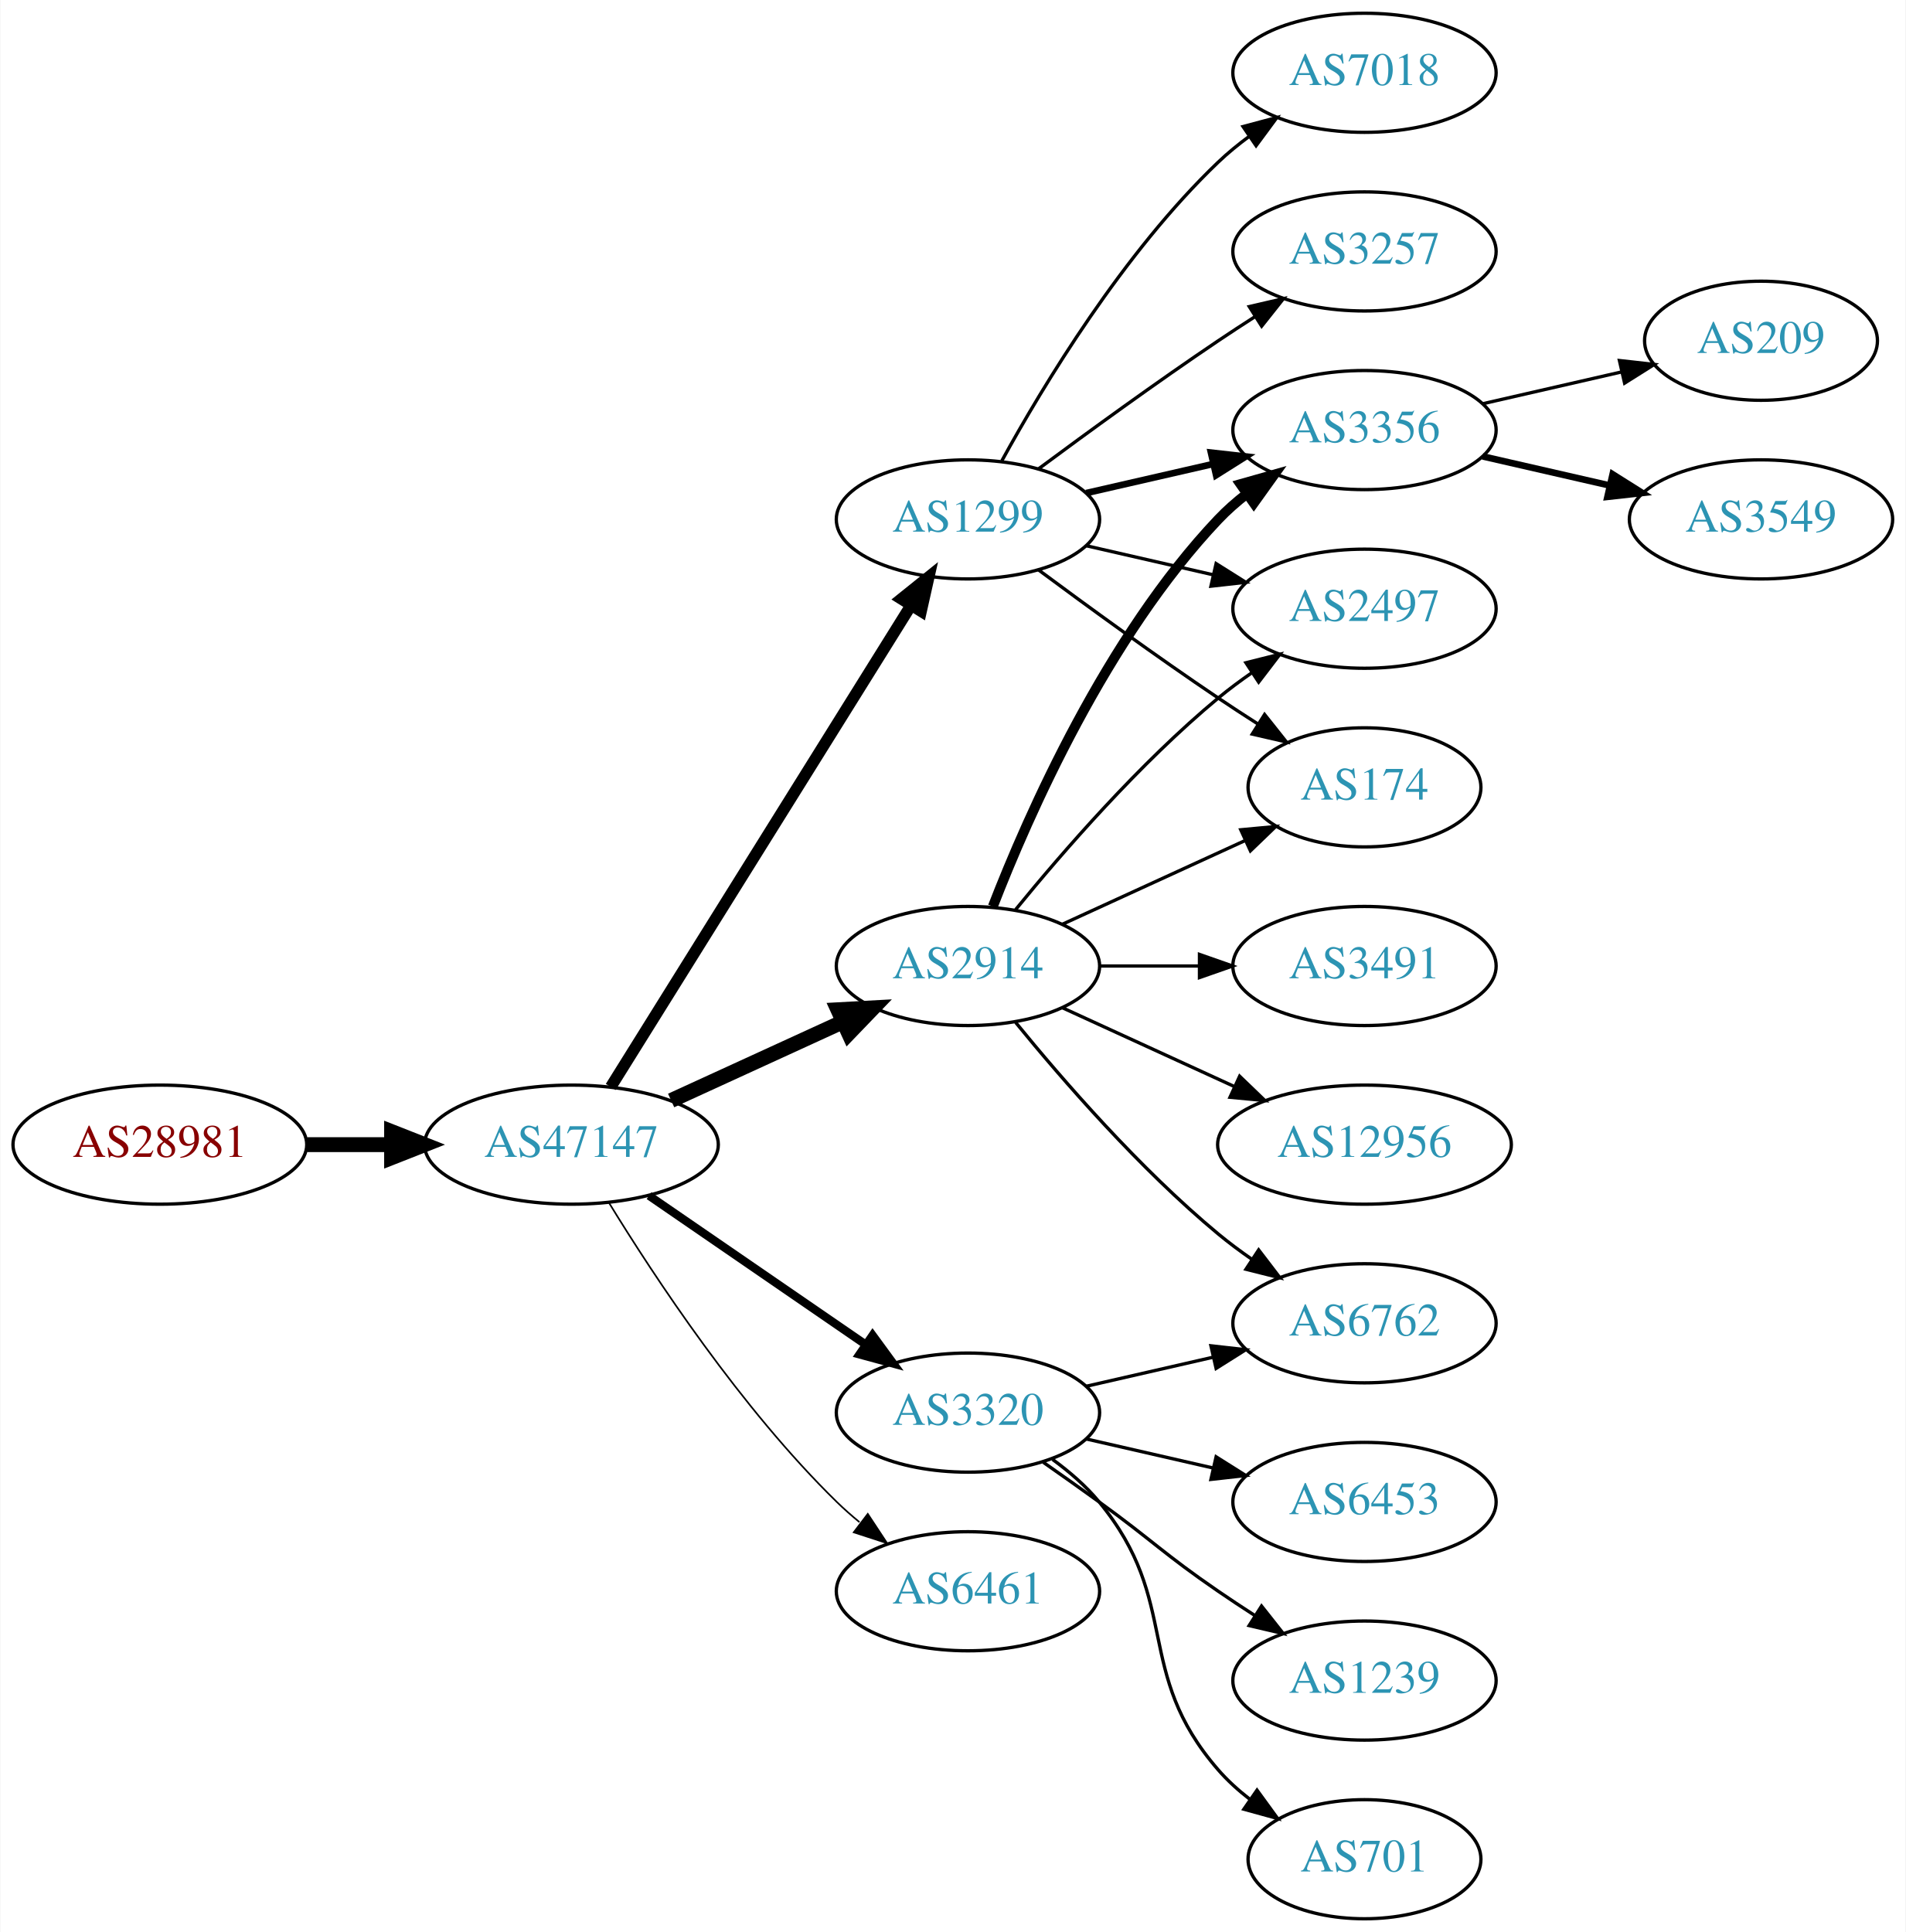
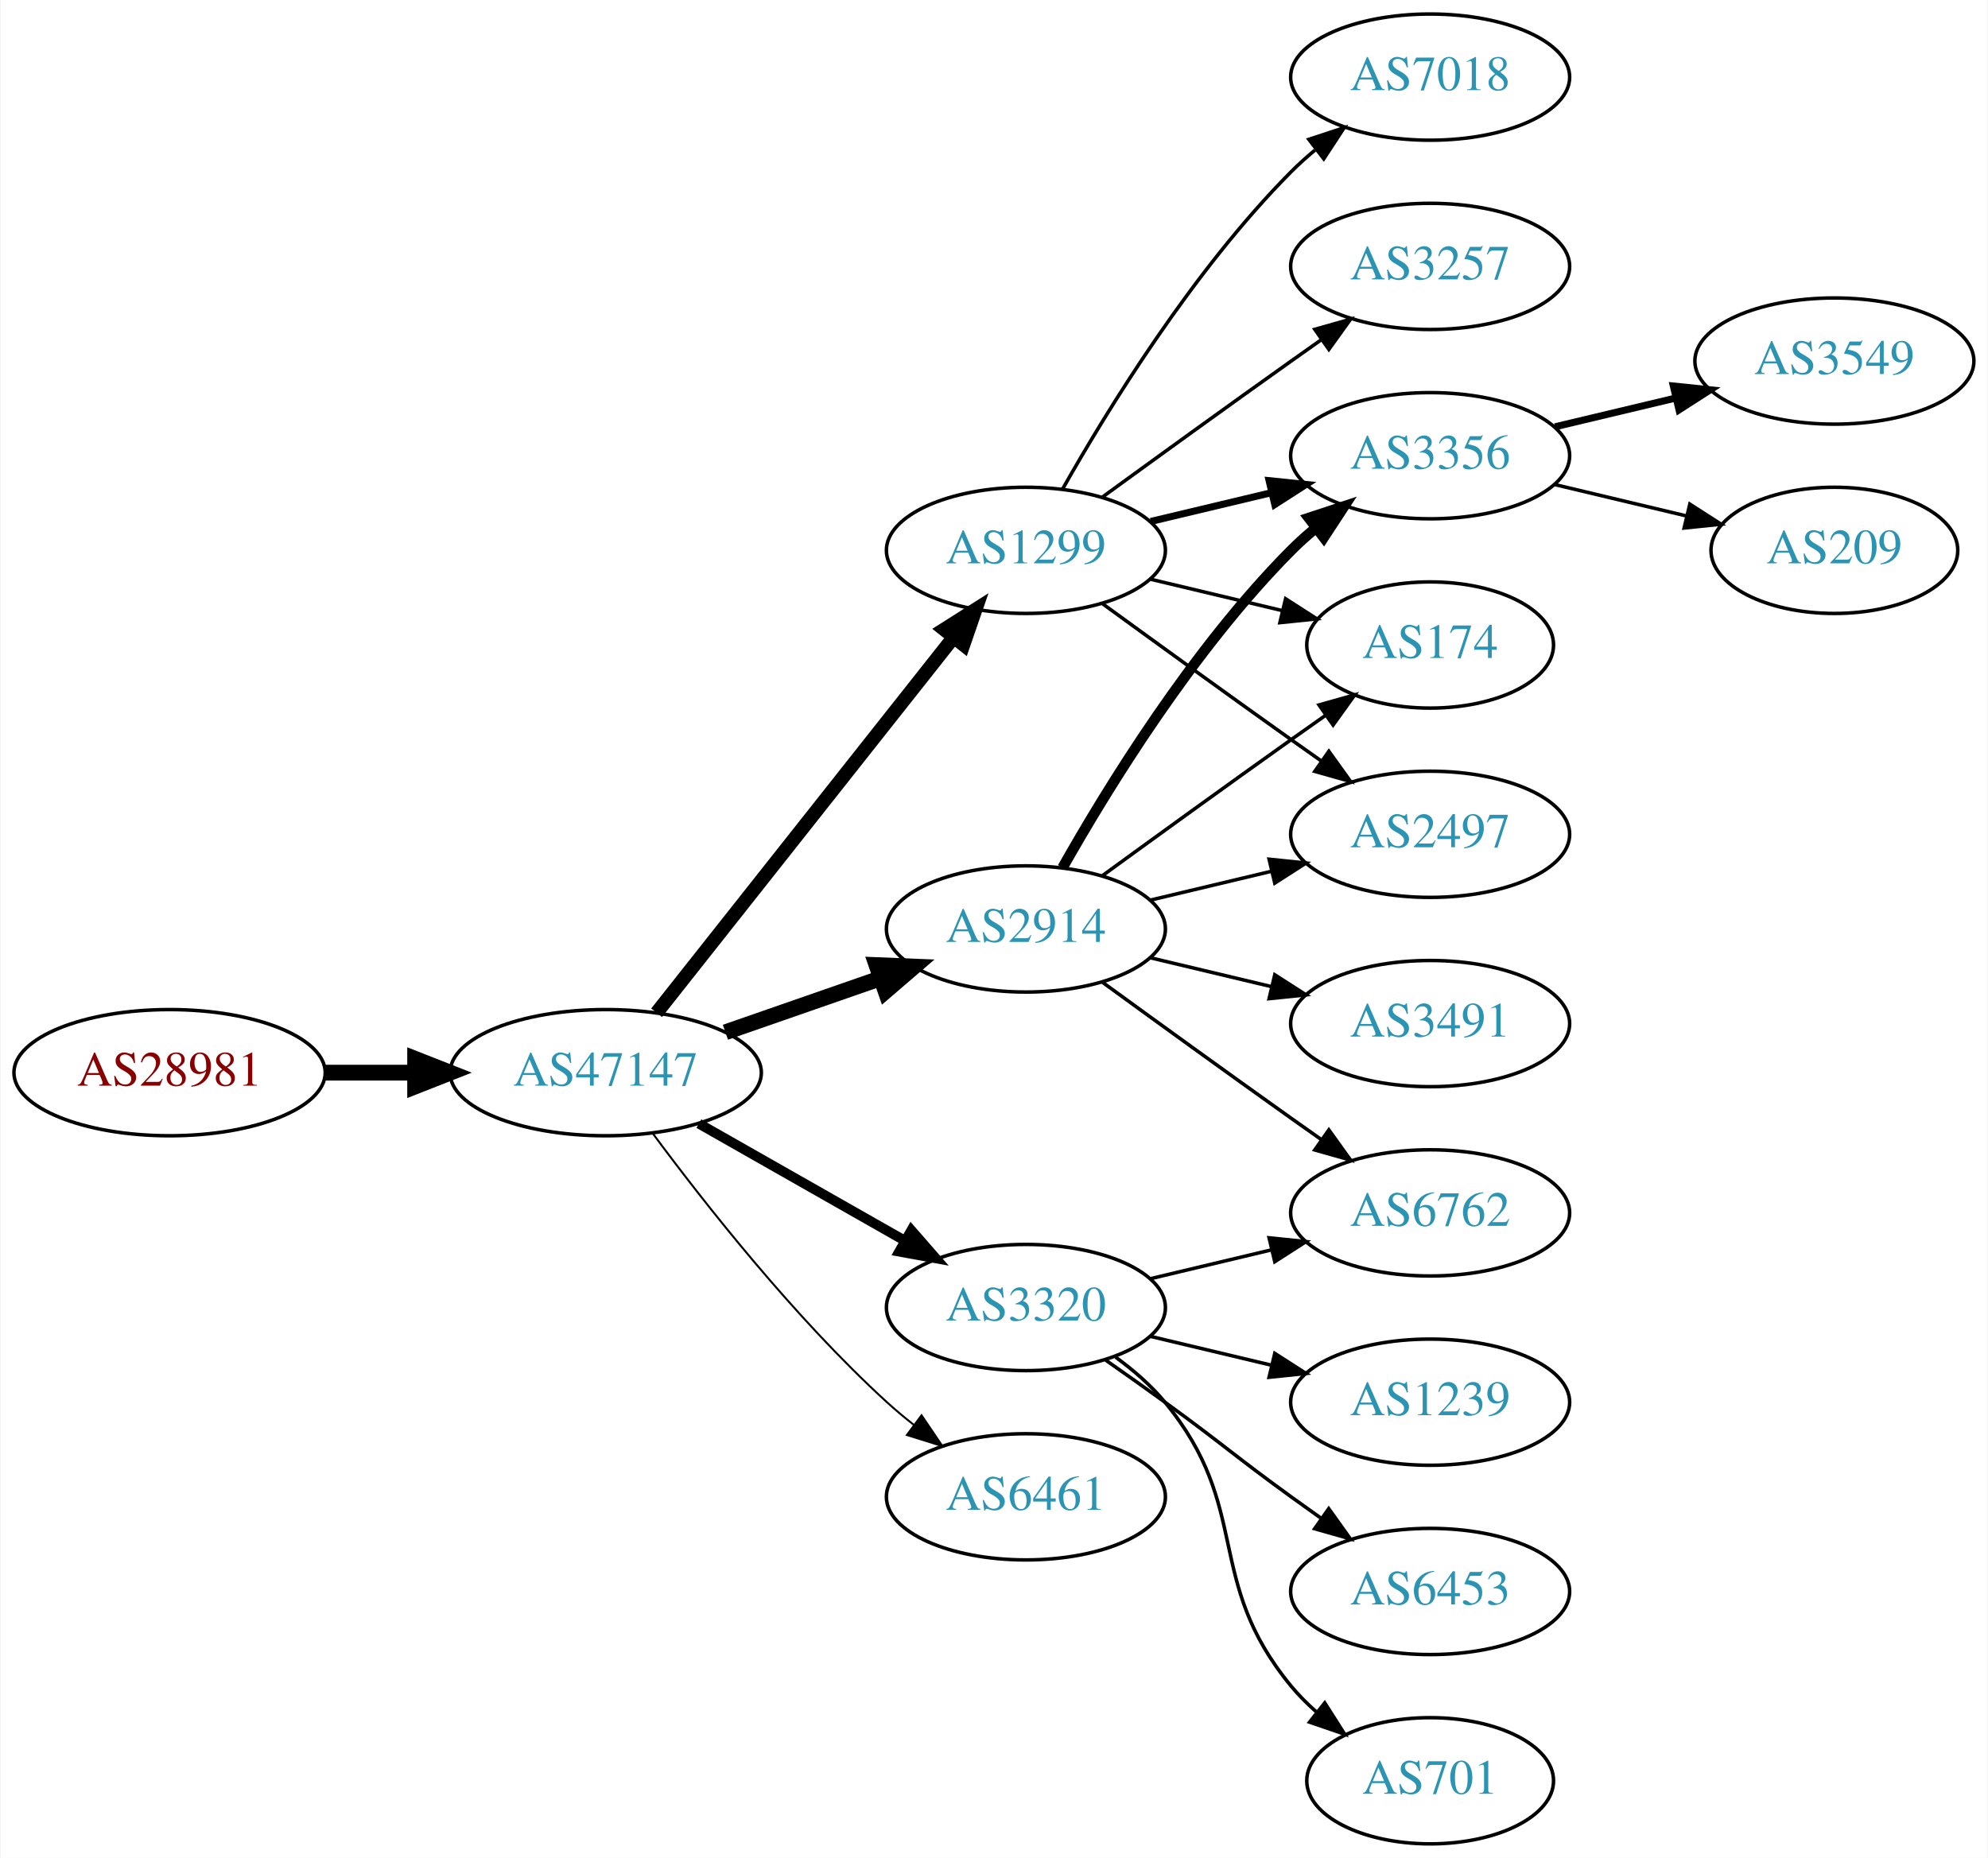
- <svg xmlns="http://www.w3.org/2000/svg" xmlns:xlink="http://www.w3.org/1999/xlink" width="576pt" height="584pt" viewBox="0.00 0.00 575.76 584.00">
-   <g id="graph0" class="graph" transform="scale(1 1) rotate(0) translate(4 580)">
-     <polygon fill="white" stroke="none" points="-4,4 -4,-580 571.762,-580 571.762,4 -4,4" />
+ <svg xmlns="http://www.w3.org/2000/svg" xmlns:xlink="http://www.w3.org/1999/xlink" width="567pt" height="530pt" viewBox="0.00 0.00 566.66 530.00">
+   <g id="graph0" class="graph" transform="scale(1 1) rotate(0) translate(4 526)">
+     <polygon fill="white" stroke="none" points="-4,4 -4,-526 562.663,-526 562.663,4 -4,4" />
    <g id="node1" class="node">
      <g id="a_node1">
        <a xlink:href="/asn/28981" xlink:title="AS28981 ~ Styria Media IT [AT]">
-           <ellipse fill="#ffffff" stroke="black" cx="44.196" cy="-234" rx="44.393" ry="18" />
-           <text text-anchor="middle" x="44.196" y="-230.3" font-family="Times,serif" font-size="14.00" fill="#880000">AS28981</text>
+           <ellipse fill="#ffffff" stroke="black" cx="44.196" cy="-220" rx="44.393" ry="18" />
+           <text text-anchor="middle" x="44.196" y="-216.3" font-family="Times,serif" font-size="14.00" fill="#880000">AS28981</text>
        </a>
      </g>
    </g>
    <g id="node2" class="node">
      <g id="a_node2">
        <a xlink:href="/asn/47147" xlink:title="AS47147 ~ ANEXIA Internetdienstleistungs GmbH [AT]">
-           <ellipse fill="#ffffff" stroke="black" cx="168.588" cy="-234" rx="44.393" ry="18" />
-           <text text-anchor="middle" x="168.588" y="-230.3" font-family="Times,serif" font-size="14.00" fill="#2c94b3">AS47147</text>
+           <ellipse fill="#ffffff" stroke="black" cx="168.588" cy="-220" rx="44.393" ry="18" />
+           <text text-anchor="middle" x="168.588" y="-216.3" font-family="Times,serif" font-size="14.00" fill="#2c94b3">AS47147</text>
        </a>
      </g>
    </g>
    <g id="edge1" class="edge">
-       <path fill="none" stroke="black" stroke-width="4.5" d="M88.692,-234C96.898,-234 105.569,-234 114.041,-234" />
-       <polygon fill="black" stroke="black" stroke-width="4.5" points="114.233,-237.938 124.233,-234 114.233,-230.063 114.233,-237.938" />
+       <path fill="none" stroke="black" stroke-width="4.5" d="M88.692,-220C96.898,-220 105.569,-220 114.041,-220" />
+       <polygon fill="black" stroke="black" stroke-width="4.5" points="114.233,-223.938 124.233,-220 114.233,-216.063 114.233,-223.938" />
    </g>
    <g id="node3" class="node">
      <g id="a_node3">
        <a xlink:href="/asn/1299" xlink:title="AS1299 ~ Telia Carrier [EU]">
-           <ellipse fill="#ffffff" stroke="black" cx="288.431" cy="-423" rx="39.794" ry="18" />
-           <text text-anchor="middle" x="288.431" y="-419.3" font-family="Times,serif" font-size="14.00" fill="#2c94b3">AS1299</text>
+           <ellipse fill="#ffffff" stroke="black" cx="288.431" cy="-369" rx="39.794" ry="18" />
+           <text text-anchor="middle" x="288.431" y="-365.3" font-family="Times,serif" font-size="14.00" fill="#2c94b3">AS1299</text>
        </a>
      </g>
    </g>
    <g id="edge2" class="edge">
-       <path fill="none" stroke="black" stroke-width="3.5" d="M180.463,-251.442C201.247,-284.775 246.707,-357.686 271.136,-396.866" />
-       <polygon fill="black" stroke="black" stroke-width="3.5" points="268.321,-398.966 276.582,-405.6 274.261,-395.263 268.321,-398.966" />
+       <path fill="none" stroke="black" stroke-width="3.938" d="M183.106,-237.092C203.884,-263.364 243.775,-313.802 267.757,-344.125" />
+       <polygon fill="black" stroke="black" stroke-width="3.938" points="265.122,-346.435 274.07,-352.107 270.612,-342.093 265.122,-346.435" />
    </g>
    <g id="node4" class="node">
      <g id="a_node4">
-         <a xlink:href="/asn/2914" xlink:title="AS2914 ~ NTT America, Inc. [US]">
-           <ellipse fill="#ffffff" stroke="black" cx="288.431" cy="-288" rx="39.794" ry="18" />
-           <text text-anchor="middle" x="288.431" y="-284.3" font-family="Times,serif" font-size="14.00" fill="#2c94b3">AS2914</text>
+         <a xlink:href="/asn/6461" xlink:title="AS6461 ~ Zayo Bandwidth [US]">
+           <ellipse fill="#ffffff" stroke="black" cx="288.431" cy="-99" rx="39.794" ry="18" />
+           <text text-anchor="middle" x="288.431" y="-95.3" font-family="Times,serif" font-size="14.00" fill="#2c94b3">AS6461</text>
        </a>
      </g>
    </g>
    <g id="edge3" class="edge">
-       <path fill="none" stroke="black" stroke-width="4.5" d="M198.718,-247.348C214.329,-254.502 233.727,-263.391 250.399,-271.03" />
-       <polygon fill="black" stroke="black" stroke-width="4.5" points="249.119,-274.775 259.851,-275.362 252.4,-267.616 249.119,-274.775" />
+       <path fill="none" stroke="black" stroke-width="0.562" d="M182.109,-202.531C196.788,-182.714 222.473,-150.036 248.784,-126 251.201,-123.792 253.807,-121.615 256.482,-119.512" />
+       <polygon fill="black" stroke="black" stroke-width="0.562" points="258.665,-122.251 264.603,-113.476 254.489,-116.633 258.665,-122.251" />
    </g>
    <g id="node5" class="node">
      <g id="a_node5">
        <a xlink:href="/asn/3320" xlink:title="AS3320 ~ DTAG [DE]">
          <ellipse fill="#ffffff" stroke="black" cx="288.431" cy="-153" rx="39.794" ry="18" />
          <text text-anchor="middle" x="288.431" y="-149.3" font-family="Times,serif" font-size="14.00" fill="#2c94b3">AS3320</text>
        </a>
      </g>
    </g>
    <g id="edge4" class="edge">
-       <path fill="none" stroke="black" stroke-width="2.5" d="M192.031,-218.574C210.612,-205.802 237.173,-187.545 257.553,-173.537" />
-       <polygon fill="black" stroke="black" stroke-width="2.5" points="259.609,-176.371 265.867,-167.822 255.643,-170.602 259.609,-176.371" />
+       <path fill="none" stroke="black" stroke-width="2.812" d="M195.158,-205.462C212.378,-195.672 235.263,-182.66 253.934,-172.045" />
+       <polygon fill="black" stroke="black" stroke-width="2.812" points="255.755,-175.036 262.718,-167.05 252.295,-168.95 255.755,-175.036" />
    </g>
    <g id="node6" class="node">
      <g id="a_node6">
-         <a xlink:href="/asn/6461" xlink:title="AS6461 ~ Zayo Bandwidth [US]">
-           <ellipse fill="#ffffff" stroke="black" cx="288.431" cy="-99" rx="39.794" ry="18" />
-           <text text-anchor="middle" x="288.431" y="-95.3" font-family="Times,serif" font-size="14.00" fill="#2c94b3">AS6461</text>
+         <a xlink:href="/asn/2914" xlink:title="AS2914 ~ NTT America, Inc. [US]">
+           <ellipse fill="#ffffff" stroke="black" cx="288.431" cy="-261" rx="39.794" ry="18" />
+           <text text-anchor="middle" x="288.431" y="-257.3" font-family="Times,serif" font-size="14.00" fill="#2c94b3">AS2914</text>
        </a>
      </g>
    </g>
    <g id="edge5" class="edge">
-       <path fill="none" stroke="black" stroke-width="0.5" d="M179.854,-216.56C193.662,-194.009 219.851,-154.278 248.784,-126 250.924,-123.908 253.242,-121.863 255.642,-119.894" />
-       <polygon fill="black" stroke="black" stroke-width="0.5" points="258.152,-122.382 263.983,-113.536 253.908,-116.815 258.152,-122.382" />
+       <path fill="none" stroke="black" stroke-width="4.5" d="M202.728,-231.53C216.445,-236.302 232.484,-241.883 246.894,-246.896" />
+       <polygon fill="black" stroke="black" stroke-width="4.5" points="245.822,-250.692 256.56,-250.26 248.41,-243.255 245.822,-250.692" />
    </g>
    <g id="node7" class="node">
      <g id="a_node7">
-         <a xlink:href="/asn/3356" xlink:title="AS3356 ~ Level 3 Parent, LLC [US]">
-           <ellipse fill="#ffffff" stroke="black" cx="408.273" cy="-450" rx="39.794" ry="18" />
-           <text text-anchor="middle" x="408.273" y="-446.3" font-family="Times,serif" font-size="14.00" fill="#2c94b3">AS3356</text>
+         <a xlink:href="/asn/7018" xlink:title="AS7018 ~ AT&amp;T Services, Inc. [US]">
+           <ellipse fill="#ffffff" stroke="black" cx="403.724" cy="-504" rx="39.794" ry="18" />
+           <text text-anchor="middle" x="403.724" y="-500.3" font-family="Times,serif" font-size="14.00" fill="#2c94b3">AS7018</text>
        </a>
      </g>
    </g>
    <g id="edge6" class="edge">
-       <path fill="none" stroke="black" stroke-width="2" d="M324.15,-430.955C336.15,-433.704 349.771,-436.825 362.463,-439.733" />
-       <polygon fill="black" stroke="black" stroke-width="2" points="361.866,-443.187 372.395,-442.009 363.429,-436.364 361.866,-443.187" />
+       <path fill="none" stroke="black" d="M298.891,-386.49C311.672,-409.096 336.105,-448.886 364.077,-477 366.188,-479.121 368.484,-481.188 370.87,-483.171" />
+       <polygon fill="black" stroke="black" points="369.122,-486.242 379.185,-489.556 373.385,-480.69 369.122,-486.242" />
    </g>
    <g id="node8" class="node">
      <g id="a_node8">
-         <a xlink:href="/asn/2497" xlink:title="AS2497 ~ Internet Initiative Japan Inc. [JP]">
-           <ellipse fill="#ffffff" stroke="black" cx="408.273" cy="-396" rx="39.794" ry="18" />
-           <text text-anchor="middle" x="408.273" y="-392.3" font-family="Times,serif" font-size="14.00" fill="#2c94b3">AS2497</text>
+         <a xlink:href="/asn/3356" xlink:title="AS3356 ~ Level 3 Parent, LLC [US]">
+           <ellipse fill="#ffffff" stroke="black" cx="403.724" cy="-396" rx="39.794" ry="18" />
+           <text text-anchor="middle" x="403.724" y="-392.3" font-family="Times,serif" font-size="14.00" fill="#2c94b3">AS3356</text>
        </a>
      </g>
    </g>
    <g id="edge7" class="edge">
-       <path fill="none" stroke="black" d="M324.15,-415.045C336.15,-412.296 349.771,-409.175 362.463,-406.267" />
-       <polygon fill="black" stroke="black" points="363.429,-409.636 372.395,-403.991 361.866,-402.813 363.429,-409.636" />
+       <path fill="none" stroke="black" stroke-width="2" d="M324.038,-377.248C334.909,-379.838 347.064,-382.735 358.506,-385.462" />
+       <polygon fill="black" stroke="black" stroke-width="2" points="357.789,-388.889 368.328,-387.803 359.412,-382.08 357.789,-388.889" />
    </g>
    <g id="node9" class="node">
      <g id="a_node9">
        <a xlink:href="/asn/3257" xlink:title="AS3257 ~ GTT [DE]">
-           <ellipse fill="#ffffff" stroke="black" cx="408.273" cy="-504" rx="39.794" ry="18" />
-           <text text-anchor="middle" x="408.273" y="-500.3" font-family="Times,serif" font-size="14.00" fill="#2c94b3">AS3257</text>
+           <ellipse fill="#ffffff" stroke="black" cx="403.724" cy="-450" rx="39.794" ry="18" />
+           <text text-anchor="middle" x="403.724" y="-446.3" font-family="Times,serif" font-size="14.00" fill="#2c94b3">AS3257</text>
        </a>
      </g>
    </g>
    <g id="edge8" class="edge">
-       <path fill="none" stroke="black" d="M309.761,-438.277C324.623,-449.304 345.368,-464.407 364.077,-477 367.626,-479.389 371.377,-481.839 375.125,-484.242" />
-       <polygon fill="black" stroke="black" points="373.451,-487.325 383.774,-489.712 377.193,-481.409 373.451,-487.325" />
+       <path fill="none" stroke="black" d="M310.279,-384.222C325.213,-395.091 345.827,-410.025 364.077,-423 366.898,-425.005 369.841,-427.085 372.789,-429.159" />
+       <polygon fill="black" stroke="black" points="370.816,-432.05 381.013,-434.926 374.835,-426.319 370.816,-432.05" />
    </g>
    <g id="node10" class="node">
      <g id="a_node10">
-         <a xlink:href="/asn/7018" xlink:title="AS7018 ~ AT&amp;T Services, Inc. [US]">
-           <ellipse fill="#ffffff" stroke="black" cx="408.273" cy="-558" rx="39.794" ry="18" />
-           <text text-anchor="middle" x="408.273" y="-554.3" font-family="Times,serif" font-size="14.00" fill="#2c94b3">AS7018</text>
+         <a xlink:href="/asn/174" xlink:title="AS174 ~ Cogent Communications [US]">
+           <ellipse fill="#ffffff" stroke="black" cx="403.724" cy="-342" rx="35.194" ry="18" />
+           <text text-anchor="middle" x="403.724" y="-338.3" font-family="Times,serif" font-size="14.00" fill="#2c94b3">AS174</text>
        </a>
      </g>
    </g>
    <g id="edge9" class="edge">
-       <path fill="none" stroke="black" d="M298.672,-440.713C311.218,-463.561 335.394,-503.611 364.077,-531 366.946,-533.739 370.134,-536.347 373.443,-538.785" />
-       <polygon fill="black" stroke="black" points="371.567,-541.742 381.803,-544.477 375.507,-535.956 371.567,-541.742" />
+       <path fill="none" stroke="black" d="M324.038,-360.752C335.833,-357.942 349.137,-354.771 361.405,-351.847" />
+       <polygon fill="black" stroke="black" points="362.494,-355.186 371.41,-349.463 360.871,-348.376 362.494,-355.186" />
    </g>
    <g id="node11" class="node">
      <g id="a_node11">
-         <a xlink:href="/asn/174" xlink:title="AS174 ~ Cogent Communications [US]">
-           <ellipse fill="#ffffff" stroke="black" cx="408.273" cy="-342" rx="35.194" ry="18" />
-           <text text-anchor="middle" x="408.273" y="-338.3" font-family="Times,serif" font-size="14.00" fill="#2c94b3">AS174</text>
+         <a xlink:href="/asn/2497" xlink:title="AS2497 ~ Internet Initiative Japan Inc. [JP]">
+           <ellipse fill="#ffffff" stroke="black" cx="403.724" cy="-288" rx="39.794" ry="18" />
+           <text text-anchor="middle" x="403.724" y="-284.3" font-family="Times,serif" font-size="14.00" fill="#2c94b3">AS2497</text>
        </a>
      </g>
    </g>
    <g id="edge10" class="edge">
-       <path fill="none" stroke="black" d="M309.761,-407.723C324.623,-396.696 345.368,-381.593 364.077,-369 367.895,-366.431 371.945,-363.79 375.975,-361.214" />
-       <polygon fill="black" stroke="black" points="378.079,-364.025 384.669,-355.729 374.344,-358.105 378.079,-364.025" />
-     </g>
-     <g id="edge12" class="edge">
-       <path fill="none" stroke="black" stroke-width="3" d="M295.954,-305.994C306.704,-333.728 330.362,-387.429 364.077,-423 366.663,-425.728 369.581,-428.294 372.649,-430.677" />
-       <polygon fill="black" stroke="black" stroke-width="3" points="370.803,-433.658 380.997,-436.543 374.827,-427.93 370.803,-433.658" />
-     </g>
-     <g id="edge14" class="edge">
-       <path fill="none" stroke="black" d="M302.85,-305.065C316.964,-322.375 340.379,-349.345 364.077,-369 367.294,-371.668 370.794,-374.27 374.365,-376.741" />
-       <polygon fill="black" stroke="black" points="372.442,-379.666 382.721,-382.236 376.288,-373.817 372.442,-379.666" />
-     </g>
-     <g id="edge13" class="edge">
-       <path fill="none" stroke="black" d="M317.06,-300.661C333.476,-308.183 354.457,-317.798 372.054,-325.861" />
-       <polygon fill="black" stroke="black" points="370.883,-329.174 381.432,-330.158 373.799,-322.811 370.883,-329.174" />
+       <path fill="none" stroke="black" d="M310.279,-353.778C325.213,-342.909 345.827,-327.975 364.077,-315 366.898,-312.995 369.841,-310.915 372.789,-308.841" />
+       <polygon fill="black" stroke="black" points="374.835,-311.681 381.013,-303.074 370.816,-305.95 374.835,-311.681" />
    </g>
    <g id="node12" class="node">
      <g id="a_node12">
-         <a xlink:href="/asn/6762" xlink:title="AS6762 ~ TELECOM ITALIA SPARKLE S.p.A. [IT]">
-           <ellipse fill="#ffffff" stroke="black" cx="408.273" cy="-180" rx="39.794" ry="18" />
-           <text text-anchor="middle" x="408.273" y="-176.3" font-family="Times,serif" font-size="14.00" fill="#2c94b3">AS6762</text>
+         <a xlink:href="/asn/1239" xlink:title="AS1239 ~ Sprint [US]">
+           <ellipse fill="#ffffff" stroke="black" cx="403.724" cy="-126" rx="39.794" ry="18" />
+           <text text-anchor="middle" x="403.724" y="-122.3" font-family="Times,serif" font-size="14.00" fill="#2c94b3">AS1239</text>
        </a>
      </g>
    </g>
    <g id="edge11" class="edge">
-       <path fill="none" stroke="black" d="M302.85,-270.935C316.964,-253.625 340.379,-226.655 364.077,-207 367.294,-204.332 370.794,-201.73 374.365,-199.259" />
-       <polygon fill="black" stroke="black" points="376.288,-202.183 382.721,-193.764 372.442,-196.334 376.288,-202.183" />
+       <path fill="none" stroke="black" d="M324.038,-144.752C334.909,-142.162 347.064,-139.265 358.506,-136.538" />
+       <polygon fill="black" stroke="black" points="359.412,-139.92 368.328,-134.197 357.789,-133.111 359.412,-139.92" />
    </g>
    <g id="node13" class="node">
      <g id="a_node13">
-         <a xlink:href="/asn/12956" xlink:title="AS12956 ~ TELXIUS [ES]">
-           <ellipse fill="#ffffff" stroke="black" cx="408.273" cy="-234" rx="44.393" ry="18" />
-           <text text-anchor="middle" x="408.273" y="-230.3" font-family="Times,serif" font-size="14.00" fill="#2c94b3">AS12956</text>
-         </a>
-       </g>
-     </g>
-     <g id="edge15" class="edge">
-       <path fill="none" stroke="black" d="M317.06,-275.339C332.557,-268.238 352.124,-259.272 369.071,-251.506" />
-       <polygon fill="black" stroke="black" points="370.54,-254.683 378.173,-247.335 367.624,-248.319 370.54,-254.683" />
+         <a xlink:href="/asn/6762" xlink:title="AS6762 ~ TELECOM ITALIA SPARKLE S.p.A. [IT]">
+           <ellipse fill="#ffffff" stroke="black" cx="403.724" cy="-180" rx="39.794" ry="18" />
+           <text text-anchor="middle" x="403.724" y="-176.3" font-family="Times,serif" font-size="14.00" fill="#2c94b3">AS6762</text>
+         </a>
+       </g>
+     </g>
+     <g id="edge12" class="edge">
+       <path fill="none" stroke="black" d="M324.038,-161.248C334.909,-163.838 347.064,-166.735 358.506,-169.462" />
+       <polygon fill="black" stroke="black" points="357.789,-172.889 368.328,-171.803 359.412,-166.08 357.789,-172.889" />
    </g>
    <g id="node14" class="node">
      <g id="a_node14">
+         <a xlink:href="/asn/6453" xlink:title="AS6453 ~ TATA COMMUNICATIONS (AMERICA) INC [US]">
+           <ellipse fill="#ffffff" stroke="black" cx="403.724" cy="-72" rx="39.794" ry="18" />
+           <text text-anchor="middle" x="403.724" y="-68.3" font-family="Times,serif" font-size="14.00" fill="#2c94b3">AS6453</text>
+         </a>
+       </g>
+     </g>
+     <g id="edge13" class="edge">
+       <path fill="none" stroke="black" d="M311.188,-137.991C316.722,-134.121 322.641,-129.936 328.077,-126 344.277,-114.271 347.877,-110.729 364.077,-99 366.88,-96.971 369.812,-94.875 372.752,-92.79" />
+       <polygon fill="black" stroke="black" points="374.803,-95.627 380.967,-87.009 370.775,-89.903 374.803,-95.627" />
+     </g>
+     <g id="node15" class="node">
+       <g id="a_node15">
+         <a xlink:href="/asn/701" xlink:title="AS701 ~ UUNET [US]">
+           <ellipse fill="#ffffff" stroke="black" cx="403.724" cy="-18" rx="35.194" ry="18" />
+           <text text-anchor="middle" x="403.724" y="-14.3" font-family="Times,serif" font-size="14.00" fill="#2c94b3">AS701</text>
+         </a>
+       </g>
+     </g>
+     <g id="edge14" class="edge">
+       <path fill="none" stroke="black" d="M314.012,-138.844C319.106,-135.128 324.12,-130.799 328.077,-126 353.142,-95.606 339.013,-75.394 364.077,-45 366.212,-42.411 368.655,-39.959 371.251,-37.666" />
+       <polygon fill="black" stroke="black" points="373.66,-40.224 379.35,-31.288 369.329,-34.725 373.66,-40.224" />
+     </g>
+     <g id="edge15" class="edge">
+       <path fill="none" stroke="black" stroke-width="3" d="M298.891,-278.49C311.672,-301.096 336.105,-340.886 364.077,-369 366.188,-371.121 368.484,-373.188 370.87,-375.171" />
+       <polygon fill="black" stroke="black" stroke-width="3" points="369.122,-378.242 379.185,-381.556 373.385,-372.69 369.122,-378.242" />
+     </g>
+     <g id="edge16" class="edge">
+       <path fill="none" stroke="black" d="M310.279,-276.222C325.213,-287.091 345.827,-302.025 364.077,-315 367.288,-317.282 370.657,-319.661 374.011,-322.018" />
+       <polygon fill="black" stroke="black" points="372.023,-324.899 382.222,-327.77 376.039,-319.166 372.023,-324.899" />
+     </g>
+     <g id="edge19" class="edge">
+       <path fill="none" stroke="black" d="M324.038,-269.248C334.909,-271.838 347.064,-274.735 358.506,-277.462" />
+       <polygon fill="black" stroke="black" points="357.789,-280.889 368.328,-279.803 359.412,-274.08 357.789,-280.889" />
+     </g>
+     <g id="edge18" class="edge">
+       <path fill="none" stroke="black" d="M310.279,-245.778C325.213,-234.909 345.827,-219.975 364.077,-207 366.898,-204.995 369.841,-202.915 372.789,-200.841" />
+       <polygon fill="black" stroke="black" points="374.835,-203.681 381.013,-195.074 370.816,-197.95 374.835,-203.681" />
+     </g>
+     <g id="node16" class="node">
+       <g id="a_node16">
        <a xlink:href="/asn/3491" xlink:title="AS3491 ~ PCCW Global, Inc. [US]">
-           <ellipse fill="#ffffff" stroke="black" cx="408.273" cy="-288" rx="39.794" ry="18" />
-           <text text-anchor="middle" x="408.273" y="-284.3" font-family="Times,serif" font-size="14.00" fill="#2c94b3">AS3491</text>
-         </a>
-       </g>
-     </g>
-     <g id="edge16" class="edge">
-       <path fill="none" stroke="black" d="M328.343,-288C337.897,-288 348.246,-288 358.209,-288" />
-       <polygon fill="black" stroke="black" points="358.402,-291.5 368.402,-288 358.402,-284.5 358.402,-291.5" />
-     </g>
-     <g id="edge22" class="edge">
-       <path fill="none" stroke="black" d="M324.15,-160.955C336.15,-163.704 349.771,-166.825 362.463,-169.733" />
-       <polygon fill="black" stroke="black" points="361.866,-173.187 372.395,-172.009 363.429,-166.364 361.866,-173.187" />
+           <ellipse fill="#ffffff" stroke="black" cx="403.724" cy="-234" rx="39.794" ry="18" />
+           <text text-anchor="middle" x="403.724" y="-230.3" font-family="Times,serif" font-size="14.00" fill="#2c94b3">AS3491</text>
+         </a>
+       </g>
+     </g>
+     <g id="edge17" class="edge">
+       <path fill="none" stroke="black" d="M324.038,-252.752C334.909,-250.162 347.064,-247.265 358.506,-244.538" />
+       <polygon fill="black" stroke="black" points="359.412,-247.92 368.328,-242.197 357.789,-241.111 359.412,-247.92" />
    </g>
    <g id="node17" class="node">
      <g id="a_node17">
-         <a xlink:href="/asn/6453" xlink:title="AS6453 ~ TATA COMMUNICATIONS (AMERICA) INC [US]">
-           <ellipse fill="#ffffff" stroke="black" cx="408.273" cy="-126" rx="39.794" ry="18" />
-           <text text-anchor="middle" x="408.273" y="-122.3" font-family="Times,serif" font-size="14.00" fill="#2c94b3">AS6453</text>
-         </a>
-       </g>
-     </g>
-     <g id="edge19" class="edge">
-       <path fill="none" stroke="black" d="M324.15,-145.045C336.15,-142.296 349.771,-139.175 362.463,-136.267" />
-       <polygon fill="black" stroke="black" points="363.429,-139.636 372.395,-133.991 361.866,-132.813 363.429,-139.636" />
+         <a xlink:href="/asn/3549" xlink:title="AS3549 ~ Level 3 Parent, LLC [US]">
+           <ellipse fill="#ffffff" stroke="black" cx="519.017" cy="-423" rx="39.794" ry="18" />
+           <text text-anchor="middle" x="519.017" y="-419.3" font-family="Times,serif" font-size="14.00" fill="#2c94b3">AS3549</text>
+         </a>
+       </g>
+     </g>
+     <g id="edge20" class="edge">
+       <path fill="none" stroke="black" stroke-width="2" d="M439.331,-404.248C450.202,-406.838 462.357,-409.735 473.799,-412.462" />
+       <polygon fill="black" stroke="black" stroke-width="2" points="473.082,-415.889 483.621,-414.803 474.705,-409.08 473.082,-415.889" />
    </g>
    <g id="node18" class="node">
      <g id="a_node18">
-         <a xlink:href="/asn/1239" xlink:title="AS1239 ~ Sprint [US]">
-           <ellipse fill="#ffffff" stroke="black" cx="408.273" cy="-72" rx="39.794" ry="18" />
-           <text text-anchor="middle" x="408.273" y="-68.3" font-family="Times,serif" font-size="14.00" fill="#2c94b3">AS1239</text>
-         </a>
-       </g>
-     </g>
-     <g id="edge20" class="edge">
-       <path fill="none" stroke="black" d="M311.188,-137.991C316.722,-134.121 322.641,-129.936 328.077,-126 344.277,-114.271 347.583,-110.311 364.077,-99 367.606,-96.581 371.343,-94.111 375.084,-91.698" />
-       <polygon fill="black" stroke="black" points="377.156,-94.528 383.725,-86.216 373.406,-88.618 377.156,-94.528" />
-     </g>
-     <g id="node19" class="node">
-       <g id="a_node19">
-         <a xlink:href="/asn/701" xlink:title="AS701 ~ UUNET [US]">
-           <ellipse fill="#ffffff" stroke="black" cx="408.273" cy="-18" rx="35.194" ry="18" />
-           <text text-anchor="middle" x="408.273" y="-14.3" font-family="Times,serif" font-size="14.00" fill="#2c94b3">AS701</text>
+         <a xlink:href="/asn/209" xlink:title="AS209 ~ CenturyLink Communications, LLC [US]">
+           <ellipse fill="#ffffff" stroke="black" cx="519.017" cy="-369" rx="35.194" ry="18" />
+           <text text-anchor="middle" x="519.017" y="-365.3" font-family="Times,serif" font-size="14.00" fill="#2c94b3">AS209</text>
        </a>
      </g>
    </g>
    <g id="edge21" class="edge">
-       <path fill="none" stroke="black" d="M314.012,-138.844C319.106,-135.128 324.12,-130.799 328.077,-126 353.142,-95.606 338.243,-74.742 364.077,-45 366.883,-41.77 370.17,-38.797 373.658,-36.098" />
-       <polygon fill="black" stroke="black" points="375.792,-38.878 382.025,-30.31 371.81,-33.121 375.792,-38.878" />
-     </g>
-     <g id="node15" class="node">
-       <g id="a_node15">
-         <a xlink:href="/asn/209" xlink:title="AS209 ~ CenturyLink Communications, LLC [US]">
-           <ellipse fill="#ffffff" stroke="black" cx="528.116" cy="-477" rx="35.194" ry="18" />
-           <text text-anchor="middle" x="528.116" y="-473.3" font-family="Times,serif" font-size="14.00" fill="#2c94b3">AS209</text>
-         </a>
-       </g>
-     </g>
-     <g id="edge17" class="edge">
-       <path fill="none" stroke="black" d="M443.993,-457.955C457.085,-460.955 472.107,-464.396 485.748,-467.522" />
-       <polygon fill="black" stroke="black" points="485.326,-471.016 495.855,-469.838 486.89,-464.193 485.326,-471.016" />
-     </g>
-     <g id="node16" class="node">
-       <g id="a_node16">
-         <a xlink:href="/asn/3549" xlink:title="AS3549 ~ Level 3 Parent, LLC [US]">
-           <ellipse fill="#ffffff" stroke="black" cx="528.116" cy="-423" rx="39.794" ry="18" />
-           <text text-anchor="middle" x="528.116" y="-419.3" font-family="Times,serif" font-size="14.00" fill="#2c94b3">AS3549</text>
-         </a>
-       </g>
-     </g>
-     <g id="edge18" class="edge">
-       <path fill="none" stroke="black" stroke-width="2" d="M443.993,-442.045C455.993,-439.296 469.613,-436.175 482.306,-433.267" />
-       <polygon fill="black" stroke="black" stroke-width="2" points="483.272,-436.636 492.238,-430.991 481.708,-429.813 483.272,-436.636" />
+       <path fill="none" stroke="black" d="M439.331,-387.752C451.125,-384.942 464.43,-381.771 476.698,-378.847" />
+       <polygon fill="black" stroke="black" points="477.787,-382.186 486.703,-376.463 476.164,-375.376 477.787,-382.186" />
    </g>
  </g>
</svg>
